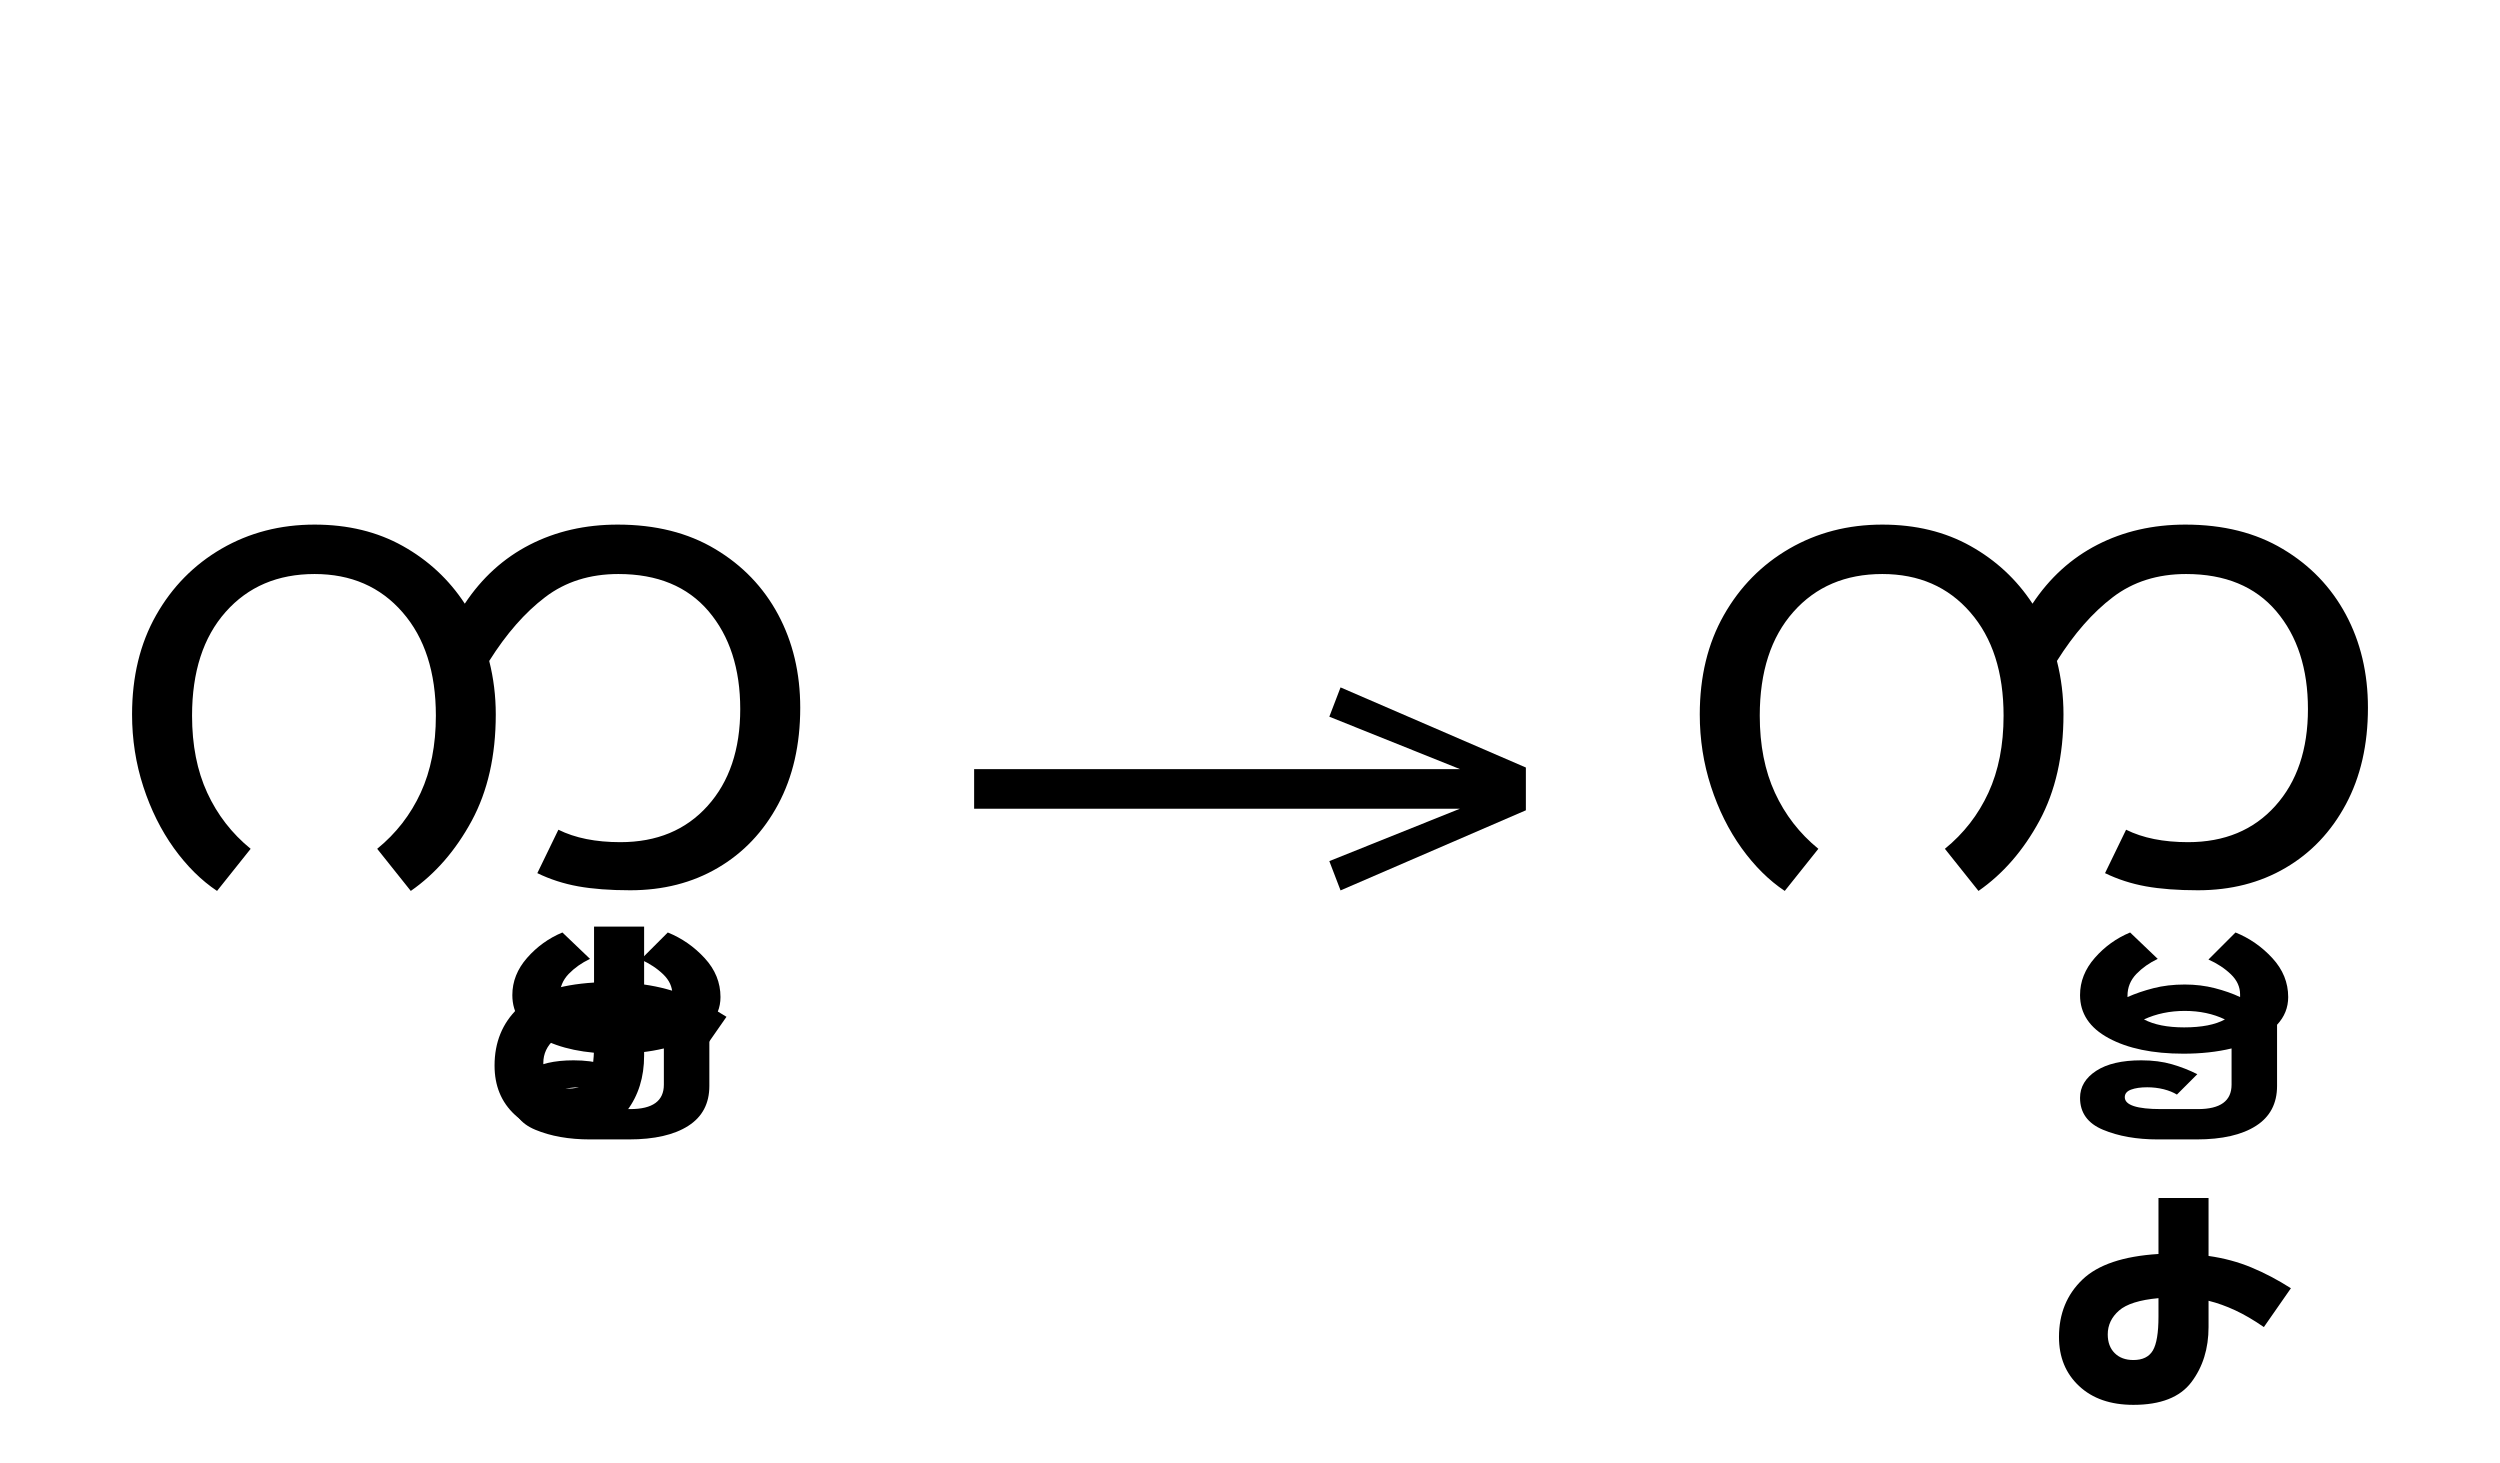
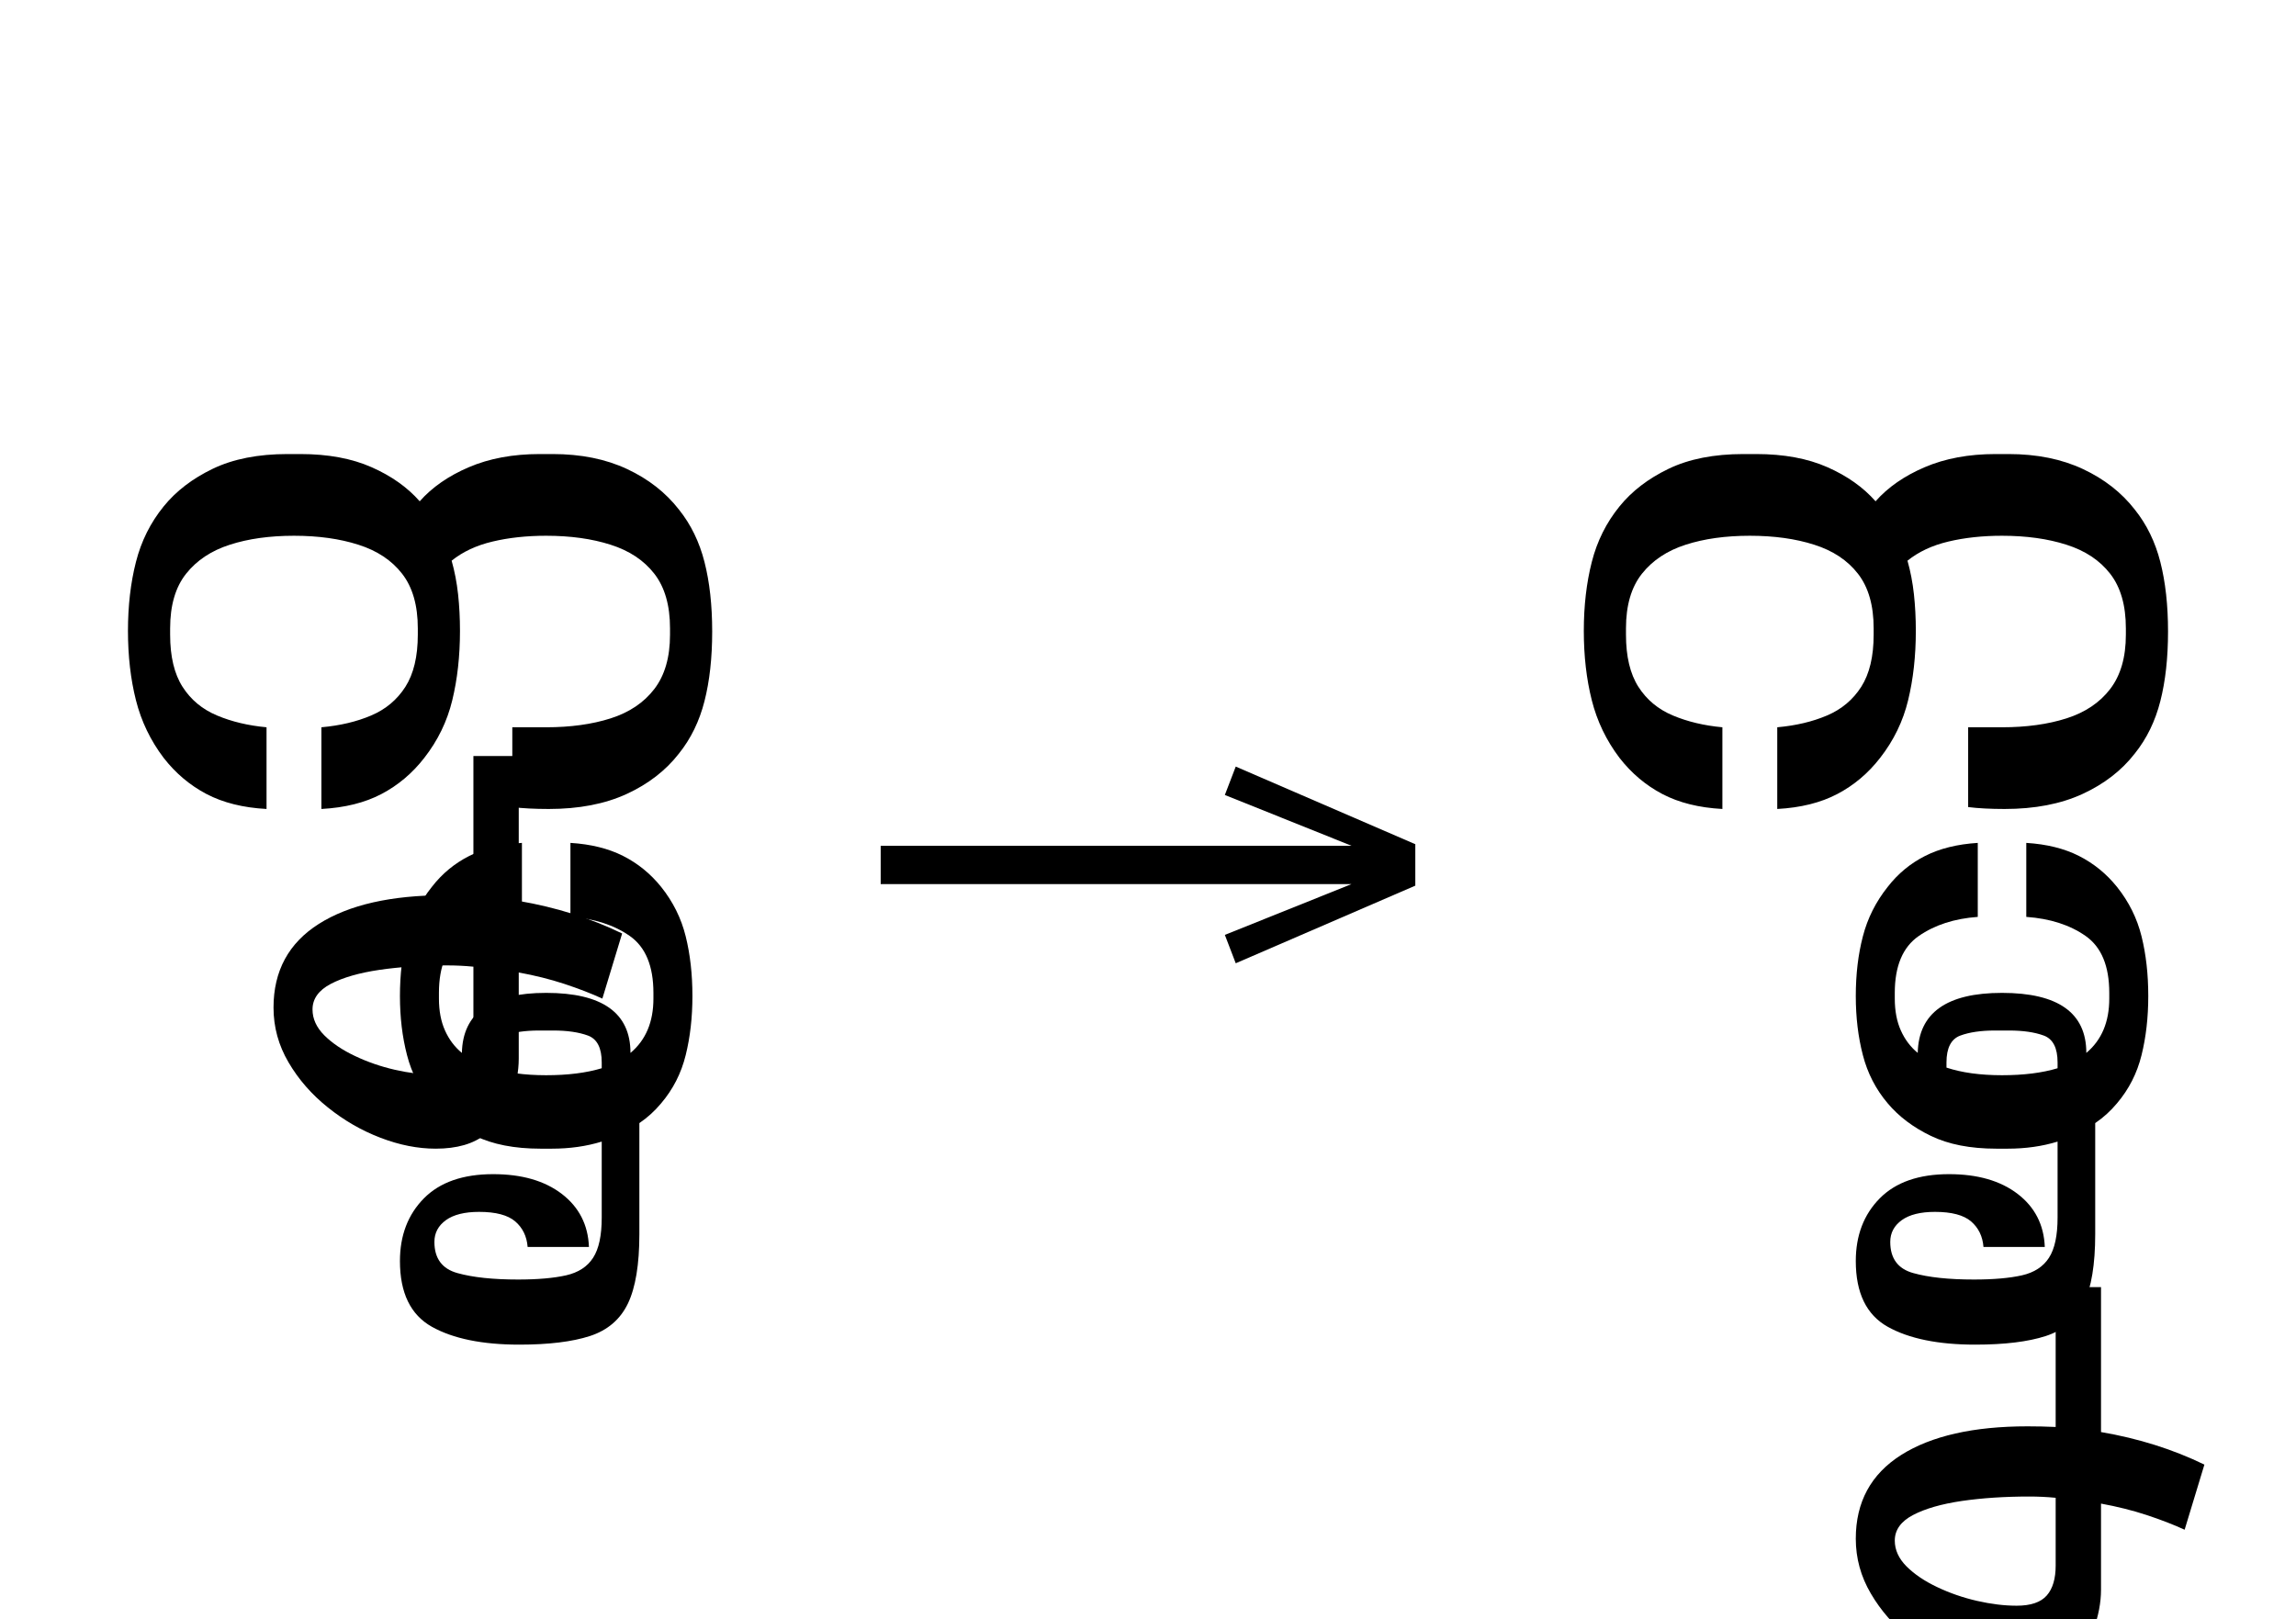
- <svg xmlns="http://www.w3.org/2000/svg" xmlns:xlink="http://www.w3.org/1999/xlink" version="1.1" width="521.699" height="305.293">
+ <svg xmlns="http://www.w3.org/2000/svg" xmlns:xlink="http://www.w3.org/1999/xlink" version="1.1" width="494.473" height="348.613">
  <defs>
    <g>
      <symbol overflow="visible" id="id0:glyph0-0">
        <path style="stroke:none;" d="M 10.344 0 L 10.344 -78.547 L 55.547 -78.547 L 55.547 0 Z M 15.953 -72.938 L 15.953 -5.609 L 49.938 -5.609 L 49.938 -72.938 Z M 15.953 -72.938 " />
      </symbol>
      <symbol overflow="visible" id="id0:glyph0-1">
-         <path style="stroke:none;" d="M 20.234 1.094 C 17.598 -0.664 15.195 -3.047 13.031 -6.047 C 10.875 -9.055 9.172 -12.484 7.922 -16.328 C 6.672 -20.18 6.047 -24.195 6.047 -28.375 C 6.047 -34.688 7.383 -40.207 10.062 -44.938 C 12.738 -49.664 16.383 -53.367 21 -56.047 C 25.625 -58.723 30.797 -60.062 36.516 -60.062 C 42.086 -60.062 47 -58.867 51.25 -56.484 C 55.508 -54.098 58.957 -50.891 61.594 -46.859 C 64.457 -51.18 68.07 -54.461 72.438 -56.703 C 76.801 -58.941 81.695 -60.062 87.125 -60.062 C 93.426 -60.062 98.848 -58.703 103.391 -55.984 C 107.941 -53.273 111.445 -49.629 113.906 -45.047 C 116.363 -40.461 117.594 -35.273 117.594 -29.484 C 117.594 -23.316 116.363 -17.941 113.906 -13.359 C 111.445 -8.773 108.086 -5.238 103.828 -2.75 C 99.578 -0.258 94.703 0.984 89.203 0.984 C 85.836 0.984 82.941 0.766 80.516 0.328 C 78.098 -0.109 75.828 -0.844 73.703 -1.875 L 77.219 -9.125 C 80.008 -7.738 83.457 -7.047 87.562 -7.047 C 93.645 -7.047 98.5 -9.062 102.125 -13.094 C 105.758 -17.125 107.578 -22.516 107.578 -29.266 C 107.578 -36.004 105.816 -41.445 102.297 -45.594 C 98.773 -49.738 93.754 -51.812 87.234 -51.812 C 82.461 -51.812 78.391 -50.523 75.016 -47.953 C 71.641 -45.391 68.523 -41.836 65.672 -37.297 C 66.398 -34.43 66.766 -31.457 66.766 -28.375 C 66.766 -21.488 65.426 -15.566 62.75 -10.609 C 60.07 -5.66 56.68 -1.758 52.578 1.094 L 46.969 -5.938 C 50.125 -8.508 52.547 -11.629 54.234 -15.297 C 55.922 -18.961 56.766 -23.25 56.766 -28.156 C 56.766 -35.414 54.91 -41.172 51.203 -45.422 C 47.504 -49.68 42.609 -51.812 36.516 -51.812 C 30.359 -51.812 25.41 -49.703 21.672 -45.484 C 17.93 -41.266 16.062 -35.488 16.062 -28.156 C 16.062 -23.25 16.906 -18.961 18.594 -15.297 C 20.281 -11.629 22.695 -8.508 25.844 -5.938 Z M 20.234 1.094 " />
+         <path style="stroke:none;" d="M 39.375 1.094 L 39.375 -12.984 C 42.602 -13.273 45.461 -13.953 47.953 -15.016 C 50.453 -16.078 52.414 -17.723 53.844 -19.953 C 55.27 -22.191 55.984 -25.188 55.984 -28.938 L 55.984 -30.031 C 55.984 -33.988 55.082 -37.125 53.281 -39.438 C 51.488 -41.75 48.977 -43.414 45.75 -44.438 C 42.531 -45.469 38.832 -45.984 34.656 -45.984 C 30.469 -45.984 26.781 -45.469 23.594 -44.438 C 20.406 -43.414 17.895 -41.75 16.062 -39.438 C 14.227 -37.125 13.312 -33.988 13.312 -30.031 L 13.312 -28.938 C 13.312 -25.188 14.023 -22.191 15.453 -19.953 C 16.879 -17.723 18.859 -16.078 21.391 -15.016 C 23.922 -13.953 26.766 -13.273 29.922 -12.984 L 29.922 1.094 C 25.891 0.875 22.441 0.016 19.578 -1.484 C 16.723 -2.984 14.266 -5.055 12.203 -7.703 C 9.93 -10.703 8.336 -14.016 7.422 -17.641 C 6.504 -21.273 6.047 -25.258 6.047 -29.594 C 6.047 -33.914 6.504 -37.875 7.422 -41.469 C 8.336 -45.062 9.93 -48.254 12.203 -51.047 C 14.336 -53.68 17.16 -55.844 20.672 -57.531 C 24.191 -59.219 28.484 -60.062 33.547 -60.062 L 35.75 -60.062 C 40.52 -60.062 44.609 -59.305 48.016 -57.797 C 51.422 -56.297 54.188 -54.336 56.312 -51.922 C 58.445 -54.336 61.27 -56.297 64.781 -57.797 C 68.301 -59.305 72.375 -60.062 77 -60.062 L 79.203 -60.062 C 84.109 -60.062 88.395 -59.195 92.062 -57.469 C 95.727 -55.75 98.703 -53.422 100.984 -50.484 C 103.035 -47.922 104.5 -44.914 105.375 -41.469 C 106.258 -38.02 106.703 -34.023 106.703 -29.484 C 106.703 -24.93 106.258 -20.93 105.375 -17.484 C 104.5 -14.035 103.035 -11.031 100.984 -8.469 C 98.703 -5.531 95.691 -3.203 91.953 -1.484 C 88.211 0.234 83.742 1.094 78.547 1.094 C 76.117 1.094 74.023 0.984 72.266 0.766 L 72.266 -12.984 L 78.094 -12.984 C 82.281 -12.984 85.984 -13.492 89.203 -14.516 C 92.43 -15.547 94.941 -17.234 96.734 -19.578 C 98.535 -21.922 99.438 -25.039 99.438 -28.938 L 99.438 -30.031 C 99.438 -33.988 98.535 -37.125 96.734 -39.438 C 94.941 -41.75 92.43 -43.414 89.203 -44.438 C 85.984 -45.469 82.281 -45.984 78.094 -45.984 C 74.727 -45.984 71.648 -45.648 68.859 -44.984 C 66.078 -44.328 63.727 -43.227 61.812 -41.688 C 62.332 -39.852 62.703 -37.926 62.922 -35.906 C 63.141 -33.895 63.25 -31.789 63.25 -29.594 C 63.25 -25.258 62.805 -21.273 61.922 -17.641 C 61.047 -14.016 59.438 -10.703 57.094 -7.703 C 55.039 -5.055 52.582 -2.984 49.719 -1.484 C 46.863 0.016 43.414 0.875 39.375 1.094 Z M 39.375 1.094 " />
      </symbol>
      <symbol overflow="visible" id="id0:glyph0-2">
-         <path style="stroke:none;" d="M -35.859 25.625 C -40.992 25.625 -45.156 24.758 -48.344 23.031 C -51.531 21.312 -53.125 18.914 -53.125 15.844 C -53.125 13.57 -52.301 11.5 -50.656 9.625 C -49.008 7.75 -47.047 6.336 -44.766 5.391 L -40.156 9.797 C -41.539 10.453 -42.727 11.289 -43.719 12.312 C -44.707 13.344 -45.203 14.555 -45.203 15.953 C -45.203 16.023 -45.203 16.098 -45.203 16.172 C -43.891 15.586 -42.441 15.094 -40.859 14.688 C -39.285 14.281 -37.547 14.078 -35.641 14.078 C -33.879 14.078 -32.207 14.281 -30.625 14.688 C -29.051 15.094 -27.645 15.586 -26.406 16.172 C -26.406 16.023 -26.406 15.879 -26.406 15.734 C -26.406 14.484 -26.914 13.363 -27.938 12.375 C -28.969 11.383 -30.219 10.562 -31.688 9.906 L -27.172 5.391 C -24.828 6.336 -22.773 7.766 -21.016 9.672 C -19.254 11.586 -18.375 13.754 -18.375 16.172 C -18.375 17.93 -18.992 19.473 -20.234 20.797 L -20.234 31.016 C -20.234 33.953 -21.406 36.172 -23.75 37.672 C -26.102 39.18 -29.406 39.938 -33.656 39.938 L -40.156 39.938 C -43.676 39.938 -46.719 39.398 -49.281 38.328 C -51.844 37.266 -53.125 35.488 -53.125 33 C -53.125 31.164 -52.223 29.66 -50.422 28.484 C -48.629 27.316 -46.125 26.734 -42.906 26.734 C -41 26.734 -39.289 26.953 -37.781 27.391 C -36.281 27.828 -34.867 28.379 -33.547 29.047 L -36.953 32.453 C -37.547 32.086 -38.281 31.789 -39.156 31.562 C -40.039 31.344 -40.957 31.234 -41.906 31.234 C -43.008 31.234 -43.91 31.363 -44.609 31.625 C -45.305 31.883 -45.656 32.305 -45.656 32.891 C -45.656 34.211 -43.633 34.875 -39.594 34.875 L -33.438 34.875 C -29.695 34.875 -27.828 33.516 -27.828 30.797 L -27.828 24.75 C -30.242 25.332 -32.922 25.625 -35.859 25.625 Z M -35.641 18.484 C -38.129 18.484 -40.398 18.957 -42.453 19.906 C -40.773 20.789 -38.539 21.234 -35.75 21.234 C -32.812 21.234 -30.539 20.789 -28.938 19.906 C -30.914 18.957 -33.148 18.484 -35.641 18.484 Z M -35.641 18.484 " />
+         <path style="stroke:none;" d="M -30.469 6.938 C -26.945 7.156 -23.922 7.906 -21.391 9.188 C -18.859 10.469 -16.676 12.242 -14.844 14.516 C -12.789 17.086 -11.379 19.93 -10.609 23.047 C -9.836 26.16 -9.453 29.586 -9.453 33.328 C -9.453 36.992 -9.836 40.383 -10.609 43.5 C -11.379 46.625 -12.789 49.395 -14.844 51.812 C -15.945 53.133 -17.195 54.27 -18.594 55.219 L -18.594 74.359 C -18.594 79.566 -19.25 83.547 -20.562 86.297 C -21.883 89.047 -24.066 90.914 -27.109 91.906 C -30.16 92.895 -34.211 93.391 -39.266 93.391 C -45.648 93.391 -50.676 92.363 -54.344 90.312 C -58.008 88.258 -59.844 84.484 -59.844 78.984 C -59.844 74.578 -58.469 70.977 -55.719 68.188 C -52.969 65.406 -48.988 64.016 -43.781 64.016 C -38.863 64.016 -34.922 65.148 -31.953 67.422 C -28.984 69.703 -27.426 72.75 -27.281 76.562 L -37.844 76.562 C -37.988 74.727 -38.703 73.258 -39.984 72.156 C -41.266 71.062 -43.336 70.516 -46.203 70.516 C -48.691 70.516 -50.598 70.988 -51.922 71.938 C -53.242 72.895 -53.906 74.145 -53.906 75.688 C -53.906 78.539 -52.582 80.332 -49.938 81.062 C -47.301 81.801 -43.816 82.172 -39.484 82.172 C -36.117 82.172 -33.367 81.93 -31.234 81.453 C -29.109 80.973 -27.551 79.961 -26.562 78.422 C -25.57 76.891 -25.078 74.582 -25.078 71.5 L -25.078 58.406 C -27.723 59.219 -30.582 59.625 -33.656 59.625 L -35.641 59.625 C -40.109 59.625 -43.863 58.891 -46.906 57.422 C -49.957 55.953 -52.438 54.082 -54.344 51.812 C -56.395 49.395 -57.82 46.625 -58.625 43.5 C -59.438 40.383 -59.844 36.992 -59.844 33.328 C -59.844 29.586 -59.438 26.16 -58.625 23.047 C -57.82 19.93 -56.395 17.086 -54.344 14.516 C -52.582 12.242 -50.438 10.469 -47.906 9.188 C -45.375 7.906 -42.348 7.156 -38.828 6.938 L -38.828 19.688 C -42.859 19.977 -46.25 21.078 -49 22.984 C -51.75 24.891 -53.125 28.156 -53.125 32.781 L -53.125 33.766 C -53.125 35.891 -52.773 37.723 -52.078 39.266 C -51.391 40.805 -50.422 42.094 -49.172 43.125 C -49.023 36.227 -44.188 32.781 -34.656 32.781 C -24.969 32.781 -20.125 36.227 -20.125 43.125 C -17.488 40.914 -16.172 37.797 -16.172 33.766 L -16.172 32.781 C -16.172 28.156 -17.523 24.891 -20.234 22.984 C -22.953 21.078 -26.363 19.977 -30.469 19.688 Z M -44.219 44.766 L -44.219 45.656 C -41.582 46.531 -38.395 46.969 -34.656 46.969 C -30.914 46.969 -27.723 46.566 -25.078 45.766 L -25.078 44.766 C -25.078 42.273 -25.863 40.734 -27.438 40.141 C -29.02 39.555 -31.02 39.266 -33.438 39.266 L -35.859 39.266 C -38.273 39.266 -40.27 39.555 -41.844 40.141 C -43.426 40.734 -44.219 42.273 -44.219 44.766 Z M -44.219 44.766 " />
      </symbol>
      <symbol overflow="visible" id="id0:glyph0-3">
-         <path style="stroke:none;" d="M -43.562 38.938 C -47.375 38.938 -50.395 37.891 -52.625 35.797 C -54.863 33.711 -55.984 30.984 -55.984 27.609 C -55.984 23.723 -54.68 20.531 -52.078 18.031 C -49.484 15.539 -45.25 14.113 -39.375 13.75 L -39.375 4.406 L -31.016 4.406 L -31.016 14.078 C -28.453 14.441 -26.066 15.082 -23.859 16 C -21.66 16.914 -19.461 18.07 -17.266 19.469 L -21.781 25.953 C -23.469 24.785 -25.062 23.852 -26.562 23.156 C -28.062 22.457 -29.547 21.926 -31.016 21.562 L -31.016 25.953 C -31.016 29.547 -31.969 32.609 -33.875 35.141 C -35.781 37.672 -39.008 38.938 -43.562 38.938 Z M -47.844 27.172 C -47.844 28.492 -47.457 29.535 -46.688 30.297 C -45.926 31.066 -44.883 31.453 -43.562 31.453 C -42.02 31.453 -40.938 30.922 -40.312 29.859 C -39.688 28.797 -39.375 26.91 -39.375 24.203 L -39.375 21.125 C -42.531 21.414 -44.727 22.109 -45.969 23.203 C -47.219 24.305 -47.844 25.629 -47.844 27.172 Z M -47.844 27.172 " />
+         <path style="stroke:none;" d="M -17.594 -8.031 L -17.594 16.938 C -11.145 18.039 -5.207 19.91 0.219 22.547 L -3.188 33.766 C -5.094 32.891 -7.273 32.047 -9.734 31.234 C -12.191 30.43 -14.812 29.773 -17.594 29.266 L -17.594 44.109 C -17.594 46.305 -18.031 48.613 -18.906 51.031 C -19.789 53.457 -21.258 55.492 -23.312 57.141 C -25.375 58.797 -28.238 59.625 -31.906 59.625 C -34.977 59.625 -38.145 59 -41.406 57.75 C -44.676 56.5 -47.703 54.754 -50.484 52.516 C -53.273 50.285 -55.531 47.703 -57.25 44.766 C -58.977 41.836 -59.844 38.688 -59.844 35.312 C -59.844 29 -57.238 24.191 -52.031 20.891 C -46.82 17.598 -39.562 15.953 -30.25 15.953 C -28.633 15.953 -27.02 15.988 -25.406 16.062 L -25.406 -8.031 Z M -53.125 35.641 C -53.125 37.254 -52.445 38.738 -51.094 40.094 C -49.738 41.445 -47.977 42.633 -45.812 43.656 C -43.645 44.688 -41.352 45.477 -38.938 46.031 C -36.52 46.582 -34.25 46.859 -32.125 46.859 C -29.695 46.859 -27.969 46.27 -26.938 45.094 C -25.914 43.926 -25.406 42.207 -25.406 39.938 L -25.406 28.266 C -26.945 28.117 -28.453 28.047 -29.922 28.047 C -34.172 28.047 -38.055 28.301 -41.578 28.812 C -45.098 29.332 -47.898 30.141 -49.984 31.234 C -52.078 32.336 -53.125 33.805 -53.125 35.641 Z M -53.125 35.641 " />
      </symbol>
    </g>
    <g>
      <symbol overflow="visible" id="id1:glyph0-0">
        <path style="stroke:none;" d="M 5.375 -96.688 L 69.828 -96.688 L 69.828 0 L 5.375 0 Z M 8.062 -2.688 L 67.141 -2.688 L 67.141 -94 L 8.062 -94 Z M 8.062 -2.688 " />
      </symbol>
      <symbol overflow="visible" id="id1:glyph0-1">
        <path style="stroke:none;" d="M 68.156 -13.75 L 66.281 -18.641 L 88.094 -27.391 L 6.984 -27.391 L 6.984 -34 L 88.094 -34 L 66.281 -42.75 L 68.156 -47.641 L 99.094 -34.266 L 99.094 -27.125 Z M 68.156 -13.75 " />
      </symbol>
    </g>
    <g>
      <symbol overflow="visible" id="id2:glyph0-0">
        <path style="stroke:none;" d="M 10.344 0 L 10.344 -78.547 L 55.547 -78.547 L 55.547 0 Z M 15.953 -72.938 L 15.953 -5.609 L 49.938 -5.609 L 49.938 -72.938 Z M 15.953 -72.938 " />
      </symbol>
      <symbol overflow="visible" id="id2:glyph0-1">
-         <path style="stroke:none;" d="M 20.234 1.094 C 17.598 -0.664 15.195 -3.047 13.031 -6.047 C 10.875 -9.055 9.172 -12.484 7.922 -16.328 C 6.672 -20.18 6.047 -24.195 6.047 -28.375 C 6.047 -34.688 7.383 -40.207 10.062 -44.938 C 12.738 -49.664 16.383 -53.367 21 -56.047 C 25.625 -58.723 30.797 -60.062 36.516 -60.062 C 42.086 -60.062 47 -58.867 51.25 -56.484 C 55.508 -54.098 58.957 -50.891 61.594 -46.859 C 64.457 -51.18 68.07 -54.461 72.438 -56.703 C 76.801 -58.941 81.695 -60.062 87.125 -60.062 C 93.426 -60.062 98.848 -58.703 103.391 -55.984 C 107.941 -53.273 111.445 -49.629 113.906 -45.047 C 116.363 -40.461 117.594 -35.273 117.594 -29.484 C 117.594 -23.316 116.363 -17.941 113.906 -13.359 C 111.445 -8.773 108.086 -5.238 103.828 -2.75 C 99.578 -0.258 94.703 0.984 89.203 0.984 C 85.836 0.984 82.941 0.766 80.516 0.328 C 78.098 -0.109 75.828 -0.844 73.703 -1.875 L 77.219 -9.125 C 80.008 -7.738 83.457 -7.047 87.562 -7.047 C 93.645 -7.047 98.5 -9.062 102.125 -13.094 C 105.758 -17.125 107.578 -22.516 107.578 -29.266 C 107.578 -36.004 105.816 -41.445 102.297 -45.594 C 98.773 -49.738 93.754 -51.812 87.234 -51.812 C 82.461 -51.812 78.391 -50.523 75.016 -47.953 C 71.641 -45.391 68.523 -41.836 65.672 -37.297 C 66.398 -34.43 66.766 -31.457 66.766 -28.375 C 66.766 -21.488 65.426 -15.566 62.75 -10.609 C 60.07 -5.66 56.68 -1.758 52.578 1.094 L 46.969 -5.938 C 50.125 -8.508 52.547 -11.629 54.234 -15.297 C 55.922 -18.961 56.766 -23.25 56.766 -28.156 C 56.766 -35.414 54.91 -41.172 51.203 -45.422 C 47.504 -49.68 42.609 -51.812 36.516 -51.812 C 30.359 -51.812 25.41 -49.703 21.672 -45.484 C 17.93 -41.266 16.062 -35.488 16.062 -28.156 C 16.062 -23.25 16.906 -18.961 18.594 -15.297 C 20.281 -11.629 22.695 -8.508 25.844 -5.938 Z M 20.234 1.094 " />
+         <path style="stroke:none;" d="M 39.375 1.094 L 39.375 -12.984 C 42.602 -13.273 45.461 -13.953 47.953 -15.016 C 50.453 -16.078 52.414 -17.723 53.844 -19.953 C 55.27 -22.191 55.984 -25.188 55.984 -28.938 L 55.984 -30.031 C 55.984 -33.988 55.082 -37.125 53.281 -39.438 C 51.488 -41.75 48.977 -43.414 45.75 -44.438 C 42.531 -45.469 38.832 -45.984 34.656 -45.984 C 30.469 -45.984 26.781 -45.469 23.594 -44.438 C 20.406 -43.414 17.895 -41.75 16.062 -39.438 C 14.227 -37.125 13.312 -33.988 13.312 -30.031 L 13.312 -28.938 C 13.312 -25.188 14.023 -22.191 15.453 -19.953 C 16.879 -17.723 18.859 -16.078 21.391 -15.016 C 23.922 -13.953 26.766 -13.273 29.922 -12.984 L 29.922 1.094 C 25.891 0.875 22.441 0.016 19.578 -1.484 C 16.723 -2.984 14.266 -5.055 12.203 -7.703 C 9.93 -10.703 8.336 -14.016 7.422 -17.641 C 6.504 -21.273 6.047 -25.258 6.047 -29.594 C 6.047 -33.914 6.504 -37.875 7.422 -41.469 C 8.336 -45.062 9.93 -48.254 12.203 -51.047 C 14.336 -53.68 17.16 -55.844 20.672 -57.531 C 24.191 -59.219 28.484 -60.062 33.547 -60.062 L 35.75 -60.062 C 40.52 -60.062 44.609 -59.305 48.016 -57.797 C 51.422 -56.297 54.188 -54.336 56.312 -51.922 C 58.445 -54.336 61.27 -56.297 64.781 -57.797 C 68.301 -59.305 72.375 -60.062 77 -60.062 L 79.203 -60.062 C 84.109 -60.062 88.395 -59.195 92.062 -57.469 C 95.727 -55.75 98.703 -53.422 100.984 -50.484 C 103.035 -47.922 104.5 -44.914 105.375 -41.469 C 106.258 -38.02 106.703 -34.023 106.703 -29.484 C 106.703 -24.93 106.258 -20.93 105.375 -17.484 C 104.5 -14.035 103.035 -11.031 100.984 -8.469 C 98.703 -5.531 95.691 -3.203 91.953 -1.484 C 88.211 0.234 83.742 1.094 78.547 1.094 C 76.117 1.094 74.023 0.984 72.266 0.766 L 72.266 -12.984 L 78.094 -12.984 C 82.281 -12.984 85.984 -13.492 89.203 -14.516 C 92.43 -15.547 94.941 -17.234 96.734 -19.578 C 98.535 -21.922 99.438 -25.039 99.438 -28.938 L 99.438 -30.031 C 99.438 -33.988 98.535 -37.125 96.734 -39.438 C 94.941 -41.75 92.43 -43.414 89.203 -44.438 C 85.984 -45.469 82.281 -45.984 78.094 -45.984 C 74.727 -45.984 71.648 -45.648 68.859 -44.984 C 66.078 -44.328 63.727 -43.227 61.812 -41.688 C 62.332 -39.852 62.703 -37.926 62.922 -35.906 C 63.141 -33.895 63.25 -31.789 63.25 -29.594 C 63.25 -25.258 62.805 -21.273 61.922 -17.641 C 61.047 -14.016 59.438 -10.703 57.094 -7.703 C 55.039 -5.055 52.582 -2.984 49.719 -1.484 C 46.863 0.016 43.414 0.875 39.375 1.094 Z M 39.375 1.094 " />
      </symbol>
      <symbol overflow="visible" id="id2:glyph0-2">
-         <path style="stroke:none;" d="M -35.859 25.625 C -40.992 25.625 -45.156 24.758 -48.344 23.031 C -51.531 21.312 -53.125 18.914 -53.125 15.844 C -53.125 13.57 -52.301 11.5 -50.656 9.625 C -49.008 7.75 -47.047 6.336 -44.766 5.391 L -40.156 9.797 C -41.539 10.453 -42.727 11.289 -43.719 12.312 C -44.707 13.344 -45.203 14.555 -45.203 15.953 C -45.203 16.023 -45.203 16.098 -45.203 16.172 C -43.891 15.586 -42.441 15.094 -40.859 14.688 C -39.285 14.281 -37.547 14.078 -35.641 14.078 C -33.879 14.078 -32.207 14.281 -30.625 14.688 C -29.051 15.094 -27.645 15.586 -26.406 16.172 C -26.406 16.023 -26.406 15.879 -26.406 15.734 C -26.406 14.484 -26.914 13.363 -27.938 12.375 C -28.969 11.383 -30.219 10.562 -31.688 9.906 L -27.172 5.391 C -24.828 6.336 -22.773 7.766 -21.016 9.672 C -19.254 11.586 -18.375 13.754 -18.375 16.172 C -18.375 17.93 -18.992 19.473 -20.234 20.797 L -20.234 31.016 C -20.234 33.953 -21.406 36.172 -23.75 37.672 C -26.102 39.18 -29.406 39.938 -33.656 39.938 L -40.156 39.938 C -43.676 39.938 -46.719 39.398 -49.281 38.328 C -51.844 37.266 -53.125 35.488 -53.125 33 C -53.125 31.164 -52.223 29.66 -50.422 28.484 C -48.629 27.316 -46.125 26.734 -42.906 26.734 C -41 26.734 -39.289 26.953 -37.781 27.391 C -36.281 27.828 -34.867 28.379 -33.547 29.047 L -36.953 32.453 C -37.547 32.086 -38.281 31.789 -39.156 31.562 C -40.039 31.344 -40.957 31.234 -41.906 31.234 C -43.008 31.234 -43.91 31.363 -44.609 31.625 C -45.305 31.883 -45.656 32.305 -45.656 32.891 C -45.656 34.211 -43.633 34.875 -39.594 34.875 L -33.438 34.875 C -29.695 34.875 -27.828 33.516 -27.828 30.797 L -27.828 24.75 C -30.242 25.332 -32.922 25.625 -35.859 25.625 Z M -35.641 18.484 C -38.129 18.484 -40.398 18.957 -42.453 19.906 C -40.773 20.789 -38.539 21.234 -35.75 21.234 C -32.812 21.234 -30.539 20.789 -28.938 19.906 C -30.914 18.957 -33.148 18.484 -35.641 18.484 Z M -35.641 18.484 " />
+         <path style="stroke:none;" d="M -30.469 6.938 C -26.945 7.156 -23.922 7.906 -21.391 9.188 C -18.859 10.469 -16.676 12.242 -14.844 14.516 C -12.789 17.086 -11.379 19.93 -10.609 23.047 C -9.836 26.16 -9.453 29.586 -9.453 33.328 C -9.453 36.992 -9.836 40.383 -10.609 43.5 C -11.379 46.625 -12.789 49.395 -14.844 51.812 C -15.945 53.133 -17.195 54.27 -18.594 55.219 L -18.594 74.359 C -18.594 79.566 -19.25 83.547 -20.562 86.297 C -21.883 89.047 -24.066 90.914 -27.109 91.906 C -30.16 92.895 -34.211 93.391 -39.266 93.391 C -45.648 93.391 -50.676 92.363 -54.344 90.312 C -58.008 88.258 -59.844 84.484 -59.844 78.984 C -59.844 74.578 -58.469 70.977 -55.719 68.188 C -52.969 65.406 -48.988 64.016 -43.781 64.016 C -38.863 64.016 -34.922 65.148 -31.953 67.422 C -28.984 69.703 -27.426 72.75 -27.281 76.562 L -37.844 76.562 C -37.988 74.727 -38.703 73.258 -39.984 72.156 C -41.266 71.062 -43.336 70.516 -46.203 70.516 C -48.691 70.516 -50.598 70.988 -51.922 71.938 C -53.242 72.895 -53.906 74.145 -53.906 75.688 C -53.906 78.539 -52.582 80.332 -49.938 81.062 C -47.301 81.801 -43.816 82.172 -39.484 82.172 C -36.117 82.172 -33.367 81.93 -31.234 81.453 C -29.109 80.973 -27.551 79.961 -26.562 78.422 C -25.57 76.891 -25.078 74.582 -25.078 71.5 L -25.078 58.406 C -27.723 59.219 -30.582 59.625 -33.656 59.625 L -35.641 59.625 C -40.109 59.625 -43.863 58.891 -46.906 57.422 C -49.957 55.953 -52.438 54.082 -54.344 51.812 C -56.395 49.395 -57.82 46.625 -58.625 43.5 C -59.438 40.383 -59.844 36.992 -59.844 33.328 C -59.844 29.586 -59.438 26.16 -58.625 23.047 C -57.82 19.93 -56.395 17.086 -54.344 14.516 C -52.582 12.242 -50.438 10.469 -47.906 9.188 C -45.375 7.906 -42.348 7.156 -38.828 6.938 L -38.828 19.688 C -42.859 19.977 -46.25 21.078 -49 22.984 C -51.75 24.891 -53.125 28.156 -53.125 32.781 L -53.125 33.766 C -53.125 35.891 -52.773 37.723 -52.078 39.266 C -51.391 40.805 -50.422 42.094 -49.172 43.125 C -49.023 36.227 -44.188 32.781 -34.656 32.781 C -24.969 32.781 -20.125 36.227 -20.125 43.125 C -17.488 40.914 -16.172 37.797 -16.172 33.766 L -16.172 32.781 C -16.172 28.156 -17.523 24.891 -20.234 22.984 C -22.953 21.078 -26.363 19.977 -30.469 19.688 Z M -44.219 44.766 L -44.219 45.656 C -41.582 46.531 -38.395 46.969 -34.656 46.969 C -30.914 46.969 -27.723 46.566 -25.078 45.766 L -25.078 44.766 C -25.078 42.273 -25.863 40.734 -27.438 40.141 C -29.02 39.555 -31.02 39.266 -33.438 39.266 L -35.859 39.266 C -38.273 39.266 -40.27 39.555 -41.844 40.141 C -43.426 40.734 -44.219 42.273 -44.219 44.766 Z M -44.219 44.766 " />
      </symbol>
      <symbol overflow="visible" id="id2:glyph0-3">
-         <path style="stroke:none;" d="M -43.562 38.938 C -47.375 38.938 -50.395 37.891 -52.625 35.797 C -54.863 33.711 -55.984 30.984 -55.984 27.609 C -55.984 23.723 -54.68 20.531 -52.078 18.031 C -49.484 15.539 -45.25 14.113 -39.375 13.75 L -39.375 4.406 L -31.016 4.406 L -31.016 14.078 C -28.453 14.441 -26.066 15.082 -23.859 16 C -21.66 16.914 -19.461 18.07 -17.266 19.469 L -21.781 25.953 C -23.469 24.785 -25.062 23.852 -26.562 23.156 C -28.062 22.457 -29.547 21.926 -31.016 21.562 L -31.016 25.953 C -31.016 29.547 -31.969 32.609 -33.875 35.141 C -35.781 37.672 -39.008 38.938 -43.562 38.938 Z M -47.844 27.172 C -47.844 28.492 -47.457 29.535 -46.688 30.297 C -45.926 31.066 -44.883 31.453 -43.562 31.453 C -42.02 31.453 -40.938 30.922 -40.312 29.859 C -39.688 28.797 -39.375 26.91 -39.375 24.203 L -39.375 21.125 C -42.531 21.414 -44.727 22.109 -45.969 23.203 C -47.219 24.305 -47.844 25.629 -47.844 27.172 Z M -47.844 27.172 " />
+         <path style="stroke:none;" d="M -17.594 -8.031 L -17.594 16.938 C -11.145 18.039 -5.207 19.91 0.219 22.547 L -3.188 33.766 C -5.094 32.891 -7.273 32.047 -9.734 31.234 C -12.191 30.43 -14.812 29.773 -17.594 29.266 L -17.594 44.109 C -17.594 46.305 -18.031 48.613 -18.906 51.031 C -19.789 53.457 -21.258 55.492 -23.312 57.141 C -25.375 58.797 -28.238 59.625 -31.906 59.625 C -34.977 59.625 -38.145 59 -41.406 57.75 C -44.676 56.5 -47.703 54.754 -50.484 52.516 C -53.273 50.285 -55.531 47.703 -57.25 44.766 C -58.977 41.836 -59.844 38.688 -59.844 35.312 C -59.844 29 -57.238 24.191 -52.031 20.891 C -46.82 17.598 -39.562 15.953 -30.25 15.953 C -28.633 15.953 -27.02 15.988 -25.406 16.062 L -25.406 -8.031 Z M -53.125 35.641 C -53.125 37.254 -52.445 38.738 -51.094 40.094 C -49.738 41.445 -47.977 42.633 -45.812 43.656 C -43.645 44.688 -41.352 45.477 -38.938 46.031 C -36.52 46.582 -34.25 46.859 -32.125 46.859 C -29.695 46.859 -27.969 46.27 -26.938 45.094 C -25.914 43.926 -25.406 42.207 -25.406 39.938 L -25.406 28.266 C -26.945 28.117 -28.453 28.047 -29.922 28.047 C -34.172 28.047 -38.055 28.301 -41.578 28.812 C -45.098 29.332 -47.898 30.141 -49.984 31.234 C -52.078 32.336 -53.125 33.805 -53.125 35.641 Z M -53.125 35.641 " />
      </symbol>
    </g>
  </defs>
  <g id="id0:id0" transform="matrix(1.25,0,0,1.25,0.0,0.0)">
    <g id="id0:surface1">
      <g style="fill:rgb(0%,0%,0%);fill-opacity:1;">
-         <use xlink:href="#id0:glyph0-1" x="16" y="147.641" />
-         <use xlink:href="#id0:glyph0-2" x="138.656" y="150.281" />
-         <use xlink:href="#id0:glyph0-3" x="138.547" y="150.281" />
+         <use xlink:href="#id0:glyph0-1" x="16" y="138.297" />
+         <use xlink:href="#id0:glyph0-2" x="128.75" y="138.297" />
+         <use xlink:href="#id0:glyph0-3" x="106.969" y="138.297" />
      </g>
    </g>
  </g>
-   <g id="id1:id1" transform="matrix(1.25,0,0,1.25,194.5508,51.94336)">
+   <g id="id1:id1" transform="matrix(1.25,0,0,1.25,180.9375,73.60352)">
    <g id="id1:surface1">
      <g style="fill:rgb(0%,0%,0%);fill-opacity:1;">
        <use xlink:href="#id1:glyph0-1" x="0" y="120.844" />
      </g>
    </g>
  </g>
-   <g id="id2:id2" transform="matrix(1.25,0,0,1.25,327.1484,0.0)">
+   <g id="id2:id2" transform="matrix(1.25,0,0,1.25,313.5352,0.0)">
    <g id="id2:surface1">
      <g style="fill:rgb(0%,0%,0%);fill-opacity:1;">
-         <use xlink:href="#id2:glyph0-1" x="16" y="147.641" />
-         <use xlink:href="#id2:glyph0-2" x="138.656" y="150.281" />
-         <use xlink:href="#id2:glyph0-3" x="138" y="195.594" />
+         <use xlink:href="#id2:glyph0-1" x="16" y="138.297" />
+         <use xlink:href="#id2:glyph0-2" x="128.75" y="138.297" />
+         <use xlink:href="#id2:glyph0-3" x="128.75" y="229.812" />
      </g>
    </g>
  </g>
</svg>
